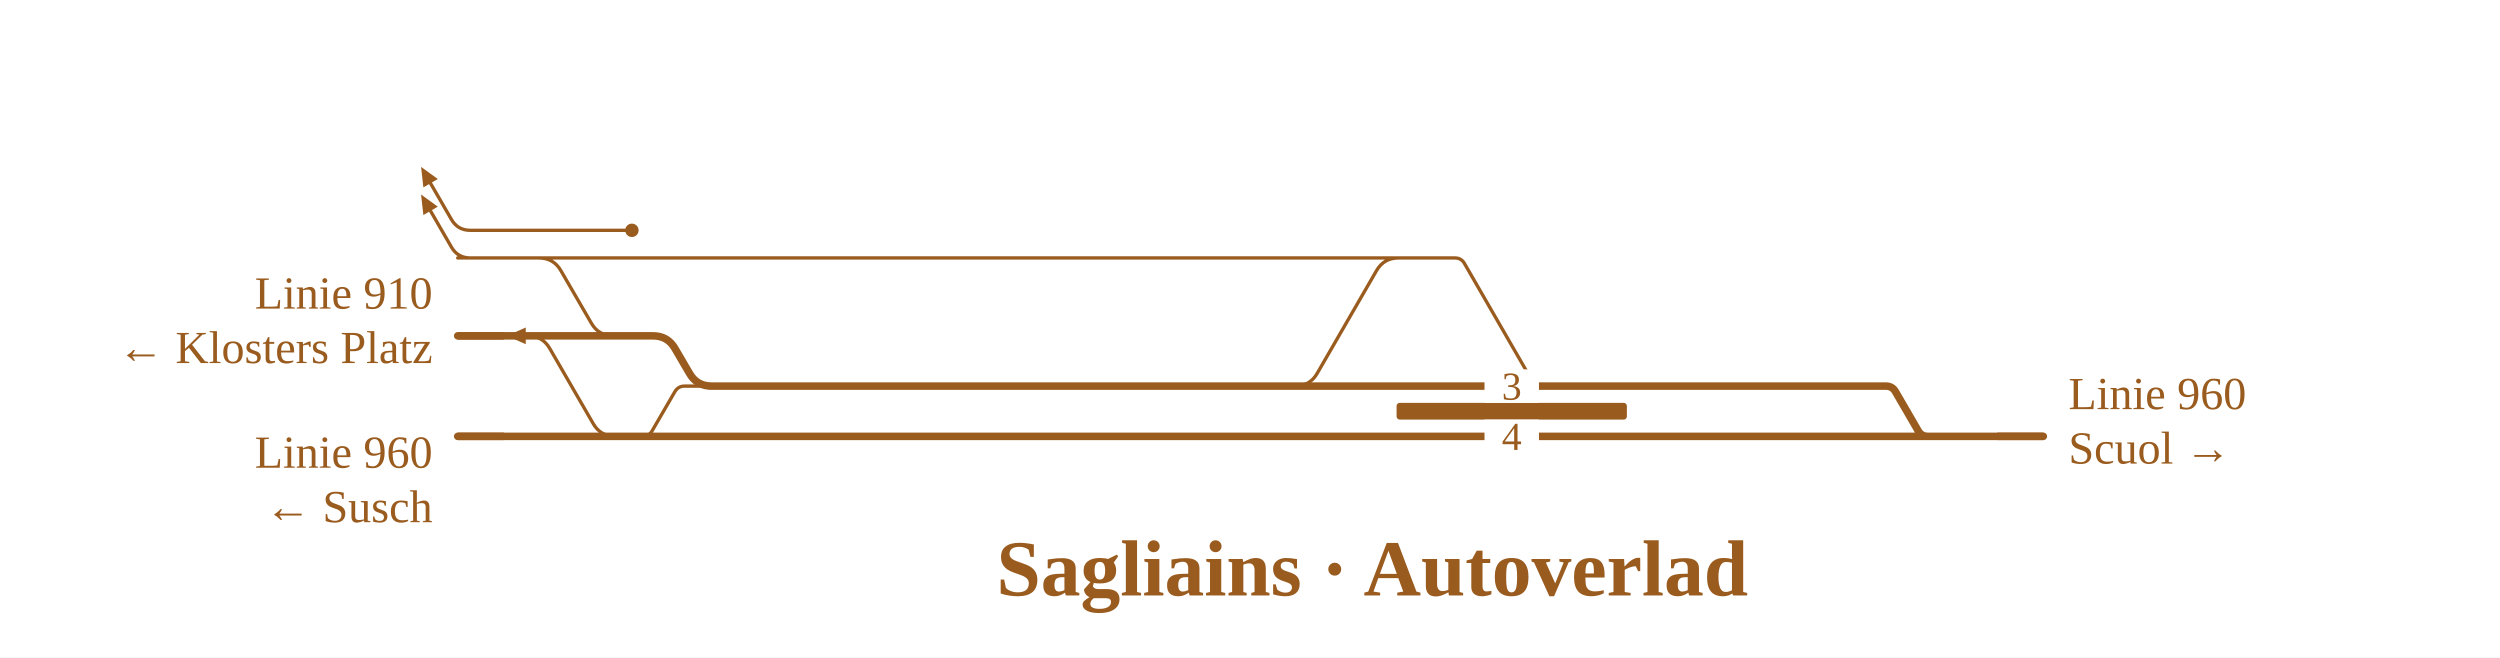
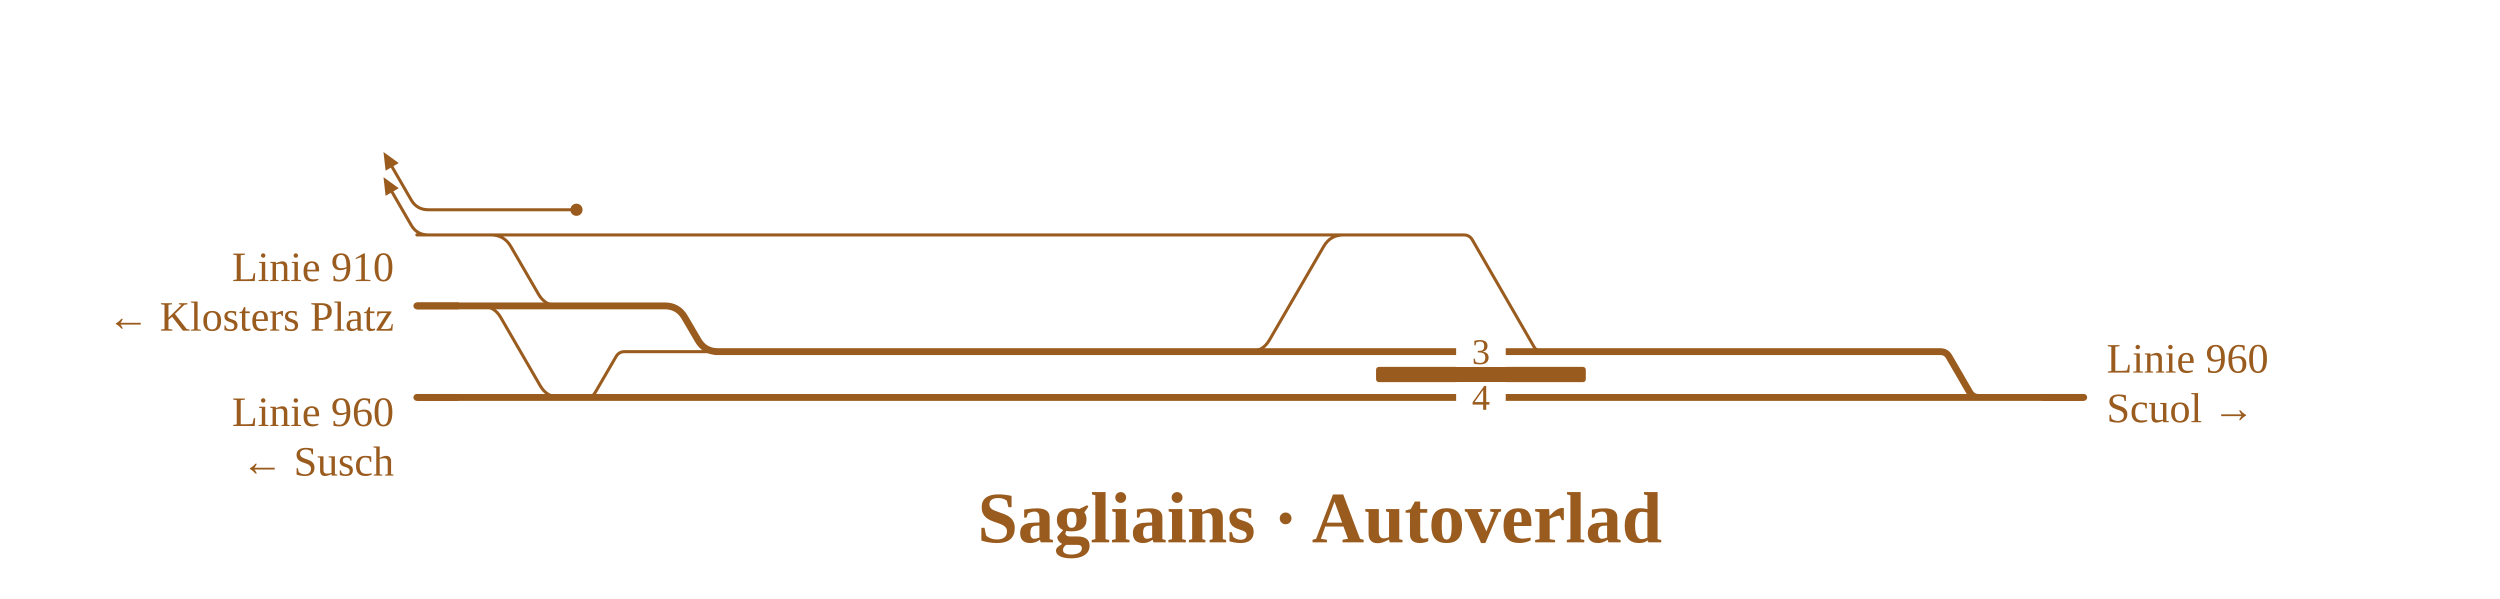
- <svg xmlns="http://www.w3.org/2000/svg" viewBox="0 0 1194 314" width="1194" height="314" font-family="Fira Sans, Source Sans 3, Helvetica, Arial, sans-serif">
+ <svg xmlns="http://www.w3.org/2000/svg" viewBox="0 0 1311 314" width="1311" height="314" font-family="Fira Sans, Source Sans 3, Helvetica, Arial, sans-serif">
  <rect width="100%" height="100%" fill="#fff" />
  <g fill="none" stroke-linecap="round" stroke-linejoin="round">
-     <path d="M257.4,123.2H320.6 M251.1,160.4H252.1Q259.1,160.4 262.6,166.5L283.3,202.3Q286.8,208.4 293.8,208.4H294.8 M335.7,123.2H668.9 M668.9,123.2L682.9,123.2 M306.9,208.4H306.9Q310.0,208.4 311.5,205.7L322.3,187.1Q323.9,184.4 326.9,184.4H326.9M326.9,184.4H338.8 M224.6,110.0H301.8 M224.6,110.0Q218.6,110.0 215.6,104.8L205.6,87.5 M257.4,123.2H257.4Q264.4,123.2 267.9,129.3L282.4,154.3Q285.9,160.4 292.9,160.4H310.9 M218.6,123.2L257.4,123.2 M224.6,123.2Q218.6,123.2 215.6,118.0L205.6,100.7 M320.6,123.2H335.7 M617.6,184.4H618.6Q625.6,184.4 629.1,178.3L657.4,129.3Q660.9,123.2 667.9,123.2H668.9 M682.9,123.2H694.9M694.9,123.2H694.9Q697.9,123.2 699.4,125.8L731.7,181.8Q733.2,184.4 736.2,184.4H736.2" stroke="#9a5b1e" stroke-width="1.6" />
-     <path d="M920.7,208.4H975.9 M338.0,208.4H870.5 M377.6,184.4H619.6 M619.6,184.4H723.9 M218.6,160.4H310.9 M218.6,208.4H292.8 M888.8,184.4H900.7M900.7,184.4H900.7Q903.8,184.4 905.3,187.1L916.1,205.7Q917.6,208.4 920.7,208.4H920.7 M870.7,184.4H888.8 M889.0,208.4H920.7 M870.5,208.4H889.0 M723.9,184.4H736.2 M736.2,184.4H870.7 M306.9,208.4H338.0 M292.8,208.4H306.9 M310.9,160.4H311.9Q318.9,160.4 322.4,166.5L329.3,178.3Q332.8,184.4 339.8,184.4H340.8 M338.8,184.4H377.6" stroke="#9a5b1e" stroke-width="3.6" />
+     <path d="M257.4,123.2H357.3 M251.1,160.4H252.1Q259.1,160.4 262.6,166.5L283.3,202.3Q286.8,208.4 293.8,208.4H294.8 M372.4,123.2H705.6 M705.6,123.2L719.6,123.2 M307.6,208.4H307.6Q310.7,208.4 312.2,205.7L323.0,187.1Q324.5,184.4 327.6,184.4H327.6M327.6,184.4H375.5 M224.6,110.0H302.3 M224.6,110.0Q218.6,110.0 215.6,104.8L205.6,87.5 M257.4,123.2H257.4Q264.4,123.2 267.9,129.3L282.4,154.3Q285.9,160.4 292.9,160.4H347.6 M218.6,123.2L257.4,123.2 M224.6,123.2Q218.6,123.2 215.6,118.0L205.6,100.7 M357.3,123.2H372.4 M654.2,184.4H655.2Q662.2,184.4 665.7,178.3L694.1,129.3Q697.6,123.2 704.6,123.2H705.6 M719.6,123.2H767.6M767.6,123.2H767.6Q770.6,123.2 772.1,125.8L804.4,181.8Q805.9,184.4 808.9,184.4H808.9" stroke="#9a5b1e" stroke-width="1.6" />
+     <path d="M1037.5,208.4H1092.7 M374.7,208.4H943.2 M414.3,184.4H656.2 M656.2,184.4H788.3 M218.6,160.4H347.6 M218.6,208.4H292.8 M961.5,184.4H1017.5M1017.5,184.4H1017.5Q1020.6,184.4 1022.1,187.1L1032.9,205.7Q1034.5,208.4 1037.5,208.4H1037.5 M943.4,184.4H961.5 M961.9,208.4H1037.5 M943.2,208.4H961.9 M788.3,184.4H808.9 M808.9,184.4H943.4 M307.6,208.4H374.7 M292.8,208.4H307.6 M347.6,160.4H348.6Q355.6,160.4 359.1,166.5L366.0,178.3Q369.5,184.4 376.5,184.4H377.5 M375.5,184.4H414.3" stroke="#9a5b1e" stroke-width="3.6" />
  </g>
-   <rect x="667.0" y="192.4" width="110.0" height="8" rx="1.5" fill="#9a5b1e" />
-   <circle cx="301.8" cy="110.0" r="3.2" fill="#9a5b1e" />
+   <rect x="721.6" y="192.4" width="110.0" height="8" rx="1.5" fill="#9a5b1e" />
+   <circle cx="302.3" cy="110.0" r="3.2" fill="#9a5b1e" />
  <path d="M201.1,79.7L209.1,85.5L202.2,89.5Z" fill="#9a5b1e" data-pfeil="0" />
  <path d="M201.1,92.9L209.1,98.7L202.2,102.7Z" fill="#9a5b1e" data-pfeil="1" />
-   <path d="M251.1,156.4L242.1,160.4L251.1,164.4Z" fill="#9a5b1e" data-pfeil="2" />
-   <rect x="709.0" y="200.4" width="26" height="16" fill="#fff" />
-   <text x="722.0" y="214.9" font-size="19" text-anchor="middle" fill="#9a5b1e">4</text>
-   <rect x="709.0" y="176.4" width="26" height="16" fill="#fff" />
-   <text x="722.0" y="190.9" font-size="19" text-anchor="middle" fill="#9a5b1e">3</text>
-   <path d="M953.9,208.4H975.9" stroke="#9a5b1e" stroke-width="3.6" fill="none" />
+   <rect x="763.6" y="200.4" width="26" height="16" fill="#fff" />
+   <text x="776.6" y="214.9" font-size="19" text-anchor="middle" fill="#9a5b1e">4</text>
+   <rect x="763.6" y="176.4" width="26" height="16" fill="#fff" />
+   <text x="776.6" y="190.9" font-size="19" text-anchor="middle" fill="#9a5b1e">3</text>
+   <path d="M1070.7,208.4H1092.7" stroke="#9a5b1e" stroke-width="3.6" fill="none" />
  <path d="M240.6,160.4H218.6" stroke="#9a5b1e" stroke-width="3.6" fill="none" />
  <path d="M240.6,208.4H218.6" stroke="#9a5b1e" stroke-width="3.6" fill="none" />
-   <text x="987.9" y="195.4" font-size="22" text-anchor="start" fill="#9a5b1e">Linie 960</text>
-   <text x="987.9" y="221.4" font-size="22" text-anchor="start" fill="#9a5b1e">Scuol →</text>
+   <text x="1104.7" y="195.4" font-size="22" text-anchor="start" fill="#9a5b1e">Linie 960</text>
+   <text x="1104.7" y="221.4" font-size="22" text-anchor="start" fill="#9a5b1e">Scuol →</text>
  <text x="206.6" y="147.4" font-size="22" text-anchor="end" fill="#9a5b1e">Linie 910</text>
  <text x="206.6" y="173.4" font-size="22" text-anchor="end" fill="#9a5b1e">← Klosters Platz</text>
  <text x="206.6" y="223.4" font-size="22" text-anchor="end" fill="#9a5b1e">Linie 960</text>
  <text x="206.6" y="249.4" font-size="22" text-anchor="end" fill="#9a5b1e">← Susch</text>
-   <text x="655.4" y="284.4" font-size="38" font-weight="700" text-anchor="middle" fill="#9a5b1e">Sagliains · Autoverlad</text>
+   <text x="692.1" y="284.4" font-size="38" font-weight="700" text-anchor="middle" fill="#9a5b1e">Sagliains · Autoverlad</text>
</svg>
